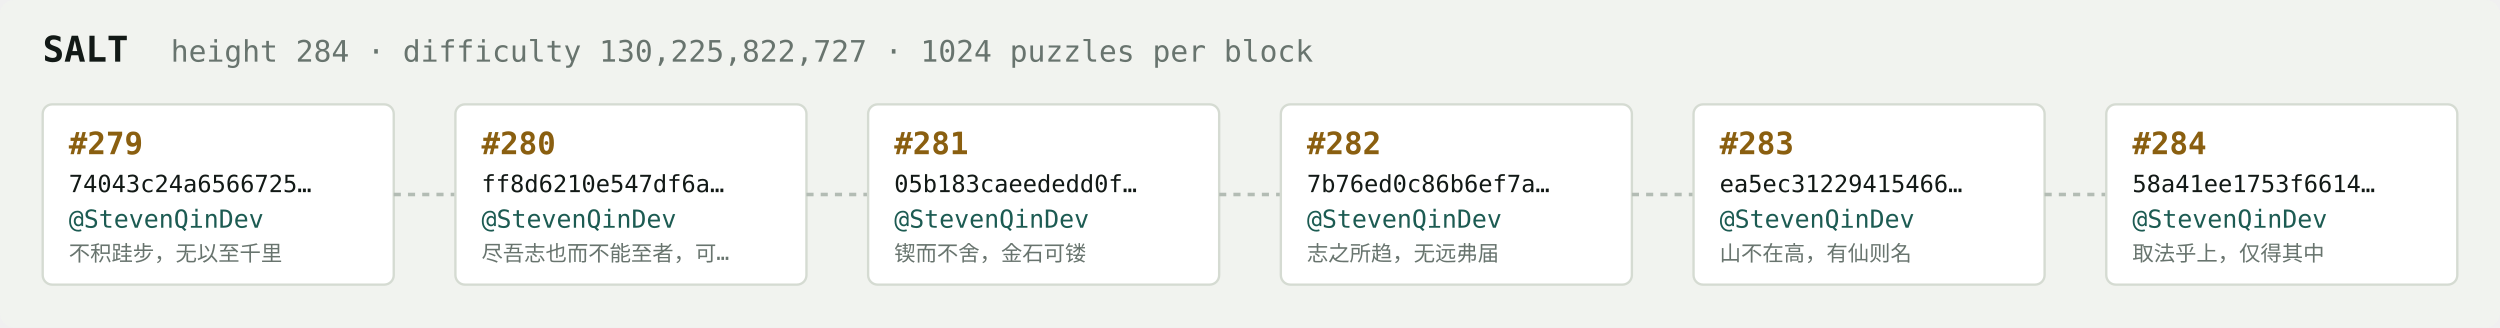
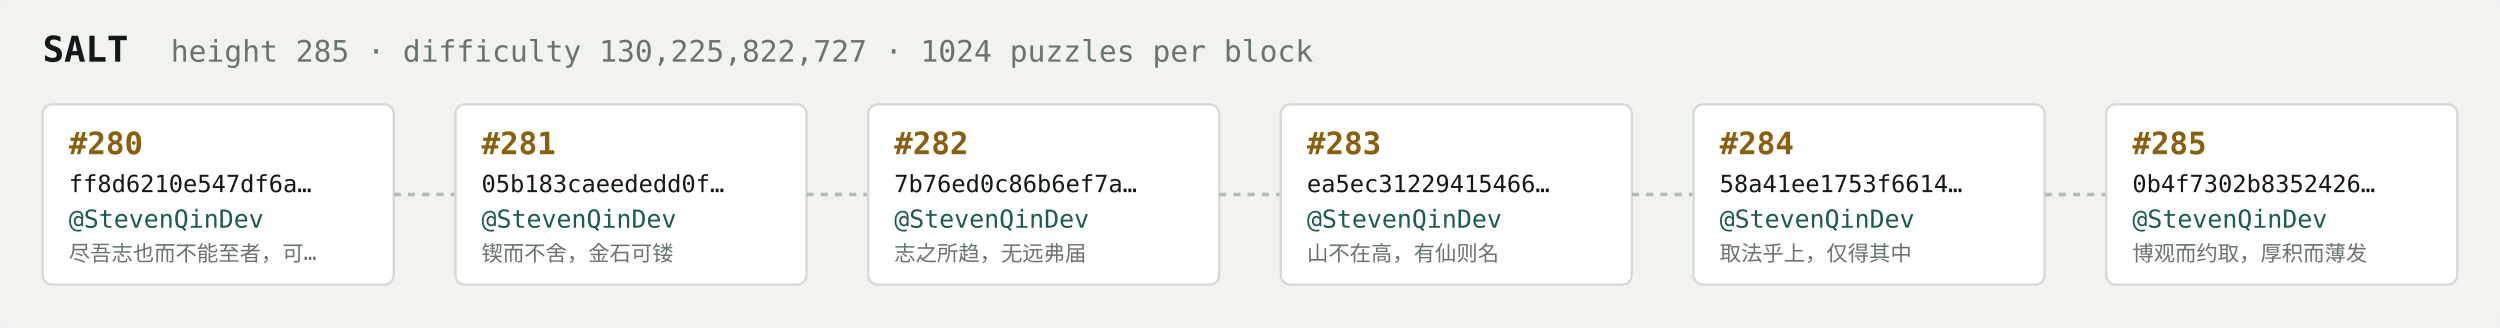
<svg xmlns="http://www.w3.org/2000/svg" width="1054" height="138" viewBox="0 0 1054 138" font-family="ui-monospace,SFMono-Regular,Menlo,monospace">
  <rect fill="#f1f3ef" width="1054" height="138" rx="6" />
  <text x="18" y="26" fill="#121916" font-size="15" font-weight="700">SALT</text>
-   <text x="72" y="26" fill="#68746e" font-size="12.5">height 284 · difficulty 130,225,822,727 · 1024 puzzles per block</text>
+   <text x="72" y="26" fill="#68746e" font-size="12.5">height 285 · difficulty 130,225,822,727 · 1024 puzzles per block</text>
  <rect x="18" y="44" width="148" height="76" rx="4" fill="#ffffff" stroke="#d5dbd2" stroke-width="1" />
-   <text x="29" y="65" fill="#8a5f10" font-size="13" font-weight="700">#279</text>
-   <text x="29" y="81" fill="#121916" font-size="10">74043c24a6566725…</text>
+   <text x="29" y="65" fill="#8a5f10" font-size="13" font-weight="700">#280</text>
+   <text x="29" y="81" fill="#121916" font-size="10">ff8d6210e547df6a…</text>
  <text x="29" y="96" fill="#1c5b52" font-size="10.5">@StevenQinDev</text>
-   <text x="29" y="110" fill="#68746e" font-size="9">不积跬步，无以至千里</text>
+   <text x="29" y="110" fill="#68746e" font-size="9">尽吾志也而不能至者，可…</text>
  <line x1="166" y1="82.0" x2="192" y2="82.0" stroke="#b3bcb4" stroke-width="1.5" stroke-dasharray="3 3" />
  <rect x="192" y="44" width="148" height="76" rx="4" fill="#ffffff" stroke="#d5dbd2" stroke-width="1" />
-   <text x="203" y="65" fill="#8a5f10" font-size="13" font-weight="700">#280</text>
-   <text x="203" y="81" fill="#121916" font-size="10">ff8d6210e547df6a…</text>
+   <text x="203" y="65" fill="#8a5f10" font-size="13" font-weight="700">#281</text>
+   <text x="203" y="81" fill="#121916" font-size="10">05b183caeededd0f…</text>
  <text x="203" y="96" fill="#1c5b52" font-size="10.5">@StevenQinDev</text>
-   <text x="203" y="110" fill="#68746e" font-size="9">尽吾志也而不能至者，可…</text>
+   <text x="203" y="110" fill="#68746e" font-size="9">锲而不舍，金石可镂</text>
  <line x1="340" y1="82.0" x2="366" y2="82.0" stroke="#b3bcb4" stroke-width="1.5" stroke-dasharray="3 3" />
  <rect x="366" y="44" width="148" height="76" rx="4" fill="#ffffff" stroke="#d5dbd2" stroke-width="1" />
-   <text x="377" y="65" fill="#8a5f10" font-size="13" font-weight="700">#281</text>
-   <text x="377" y="81" fill="#121916" font-size="10">05b183caeededd0f…</text>
+   <text x="377" y="65" fill="#8a5f10" font-size="13" font-weight="700">#282</text>
+   <text x="377" y="81" fill="#121916" font-size="10">7b76ed0c86b6ef7a…</text>
  <text x="377" y="96" fill="#1c5b52" font-size="10.5">@StevenQinDev</text>
-   <text x="377" y="110" fill="#68746e" font-size="9">锲而不舍，金石可镂</text>
+   <text x="377" y="110" fill="#68746e" font-size="9">志之所趋，无远弗届</text>
  <line x1="514" y1="82.0" x2="540" y2="82.0" stroke="#b3bcb4" stroke-width="1.5" stroke-dasharray="3 3" />
  <rect x="540" y="44" width="148" height="76" rx="4" fill="#ffffff" stroke="#d5dbd2" stroke-width="1" />
-   <text x="551" y="65" fill="#8a5f10" font-size="13" font-weight="700">#282</text>
-   <text x="551" y="81" fill="#121916" font-size="10">7b76ed0c86b6ef7a…</text>
+   <text x="551" y="65" fill="#8a5f10" font-size="13" font-weight="700">#283</text>
+   <text x="551" y="81" fill="#121916" font-size="10">ea5ec31229415466…</text>
  <text x="551" y="96" fill="#1c5b52" font-size="10.5">@StevenQinDev</text>
-   <text x="551" y="110" fill="#68746e" font-size="9">志之所趋，无远弗届</text>
+   <text x="551" y="110" fill="#68746e" font-size="9">山不在高，有仙则名</text>
  <line x1="688" y1="82.0" x2="714" y2="82.0" stroke="#b3bcb4" stroke-width="1.5" stroke-dasharray="3 3" />
  <rect x="714" y="44" width="148" height="76" rx="4" fill="#ffffff" stroke="#d5dbd2" stroke-width="1" />
-   <text x="725" y="65" fill="#8a5f10" font-size="13" font-weight="700">#283</text>
-   <text x="725" y="81" fill="#121916" font-size="10">ea5ec31229415466…</text>
+   <text x="725" y="65" fill="#8a5f10" font-size="13" font-weight="700">#284</text>
+   <text x="725" y="81" fill="#121916" font-size="10">58a41ee1753f6614…</text>
  <text x="725" y="96" fill="#1c5b52" font-size="10.5">@StevenQinDev</text>
-   <text x="725" y="110" fill="#68746e" font-size="9">山不在高，有仙则名</text>
+   <text x="725" y="110" fill="#68746e" font-size="9">取法乎上，仅得其中</text>
  <line x1="862" y1="82.0" x2="888" y2="82.0" stroke="#b3bcb4" stroke-width="1.5" stroke-dasharray="3 3" />
  <rect x="888" y="44" width="148" height="76" rx="4" fill="#ffffff" stroke="#d5dbd2" stroke-width="1" />
-   <text x="899" y="65" fill="#8a5f10" font-size="13" font-weight="700">#284</text>
-   <text x="899" y="81" fill="#121916" font-size="10">58a41ee1753f6614…</text>
+   <text x="899" y="65" fill="#8a5f10" font-size="13" font-weight="700">#285</text>
+   <text x="899" y="81" fill="#121916" font-size="10">0b4f7302b8352426…</text>
  <text x="899" y="96" fill="#1c5b52" font-size="10.5">@StevenQinDev</text>
-   <text x="899" y="110" fill="#68746e" font-size="9">取法乎上，仅得其中</text>
+   <text x="899" y="110" fill="#68746e" font-size="9">博观而约取，厚积而薄发</text>
</svg>
